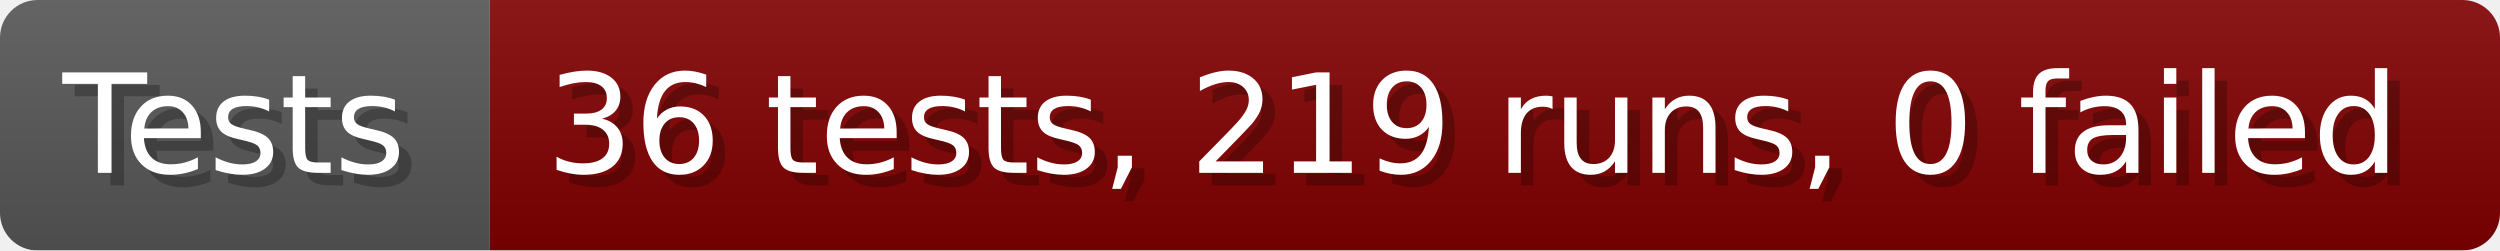
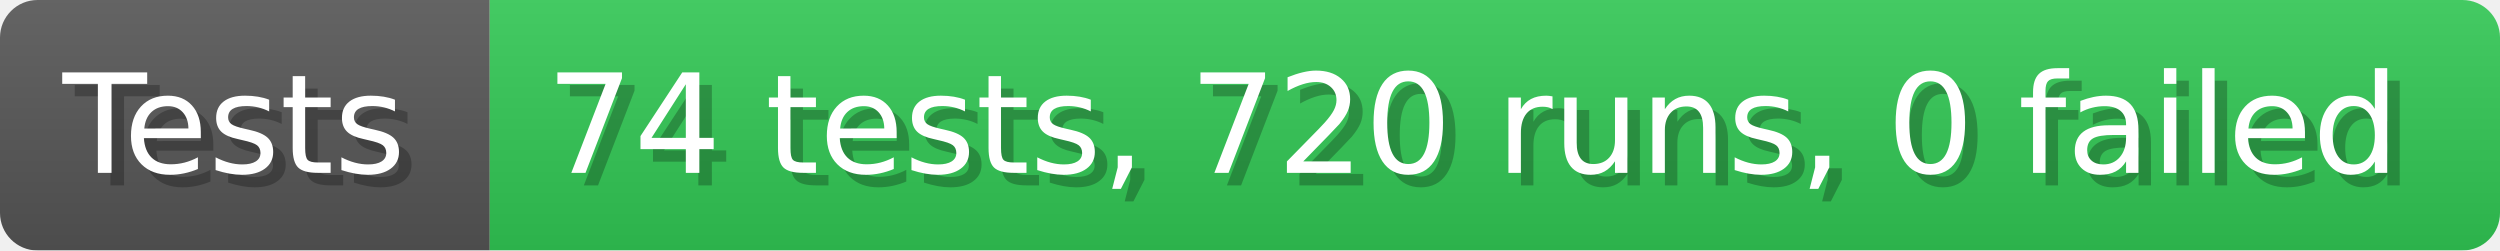
- <svg xmlns="http://www.w3.org/2000/svg" width="199.6" height="20" viewBox="0 0 1996 200" role="img" aria-label="Tests: 36 tests, 219 runs, 0 failed">
+ <svg xmlns="http://www.w3.org/2000/svg" width="199.6" height="20" viewBox="0 0 1996 200" role="img" aria-label="Tests: 74 tests, 720 runs, 0 failed">
  <linearGradient id="a" x2="0" y2="100%">
    <stop offset="0" stop-opacity=".1" stop-color="#EEE" />
    <stop offset="1" stop-opacity=".1" />
  </linearGradient>
  <mask id="m">
    <rect width="1996" height="200" rx="30" fill="#FFF" />
  </mask>
  <g mask="url(#m)">
    <rect width="391" height="200" fill="#555" />
-     <rect width="1605" height="200" fill="#800000" x="391" />
+     <rect width="1605" height="200" fill="#31c653" x="391" />
    <rect width="1996" height="200" fill="url(#a)" />
  </g>
  <g aria-hidden="true" fill="#fff" text-anchor="start" font-family="Verdana,DejaVu Sans,sans-serif" font-size="110">
    <text x="60" y="148" textLength="291" fill="#000" opacity="0.25">Tests</text>
    <text x="50" y="138" textLength="291">Tests</text>
-     <text x="446" y="148" textLength="1505" fill="#000" opacity="0.25">36 tests, 219 runs, 0 failed</text>
-     <text x="436" y="138" textLength="1505">36 tests, 219 runs, 0 failed</text>
+     <text x="446" y="148" textLength="1505" fill="#000" opacity="0.25">74 tests, 720 runs, 0 failed</text>
+     <text x="436" y="138" textLength="1505">74 tests, 720 runs, 0 failed</text>
  </g>
</svg>
